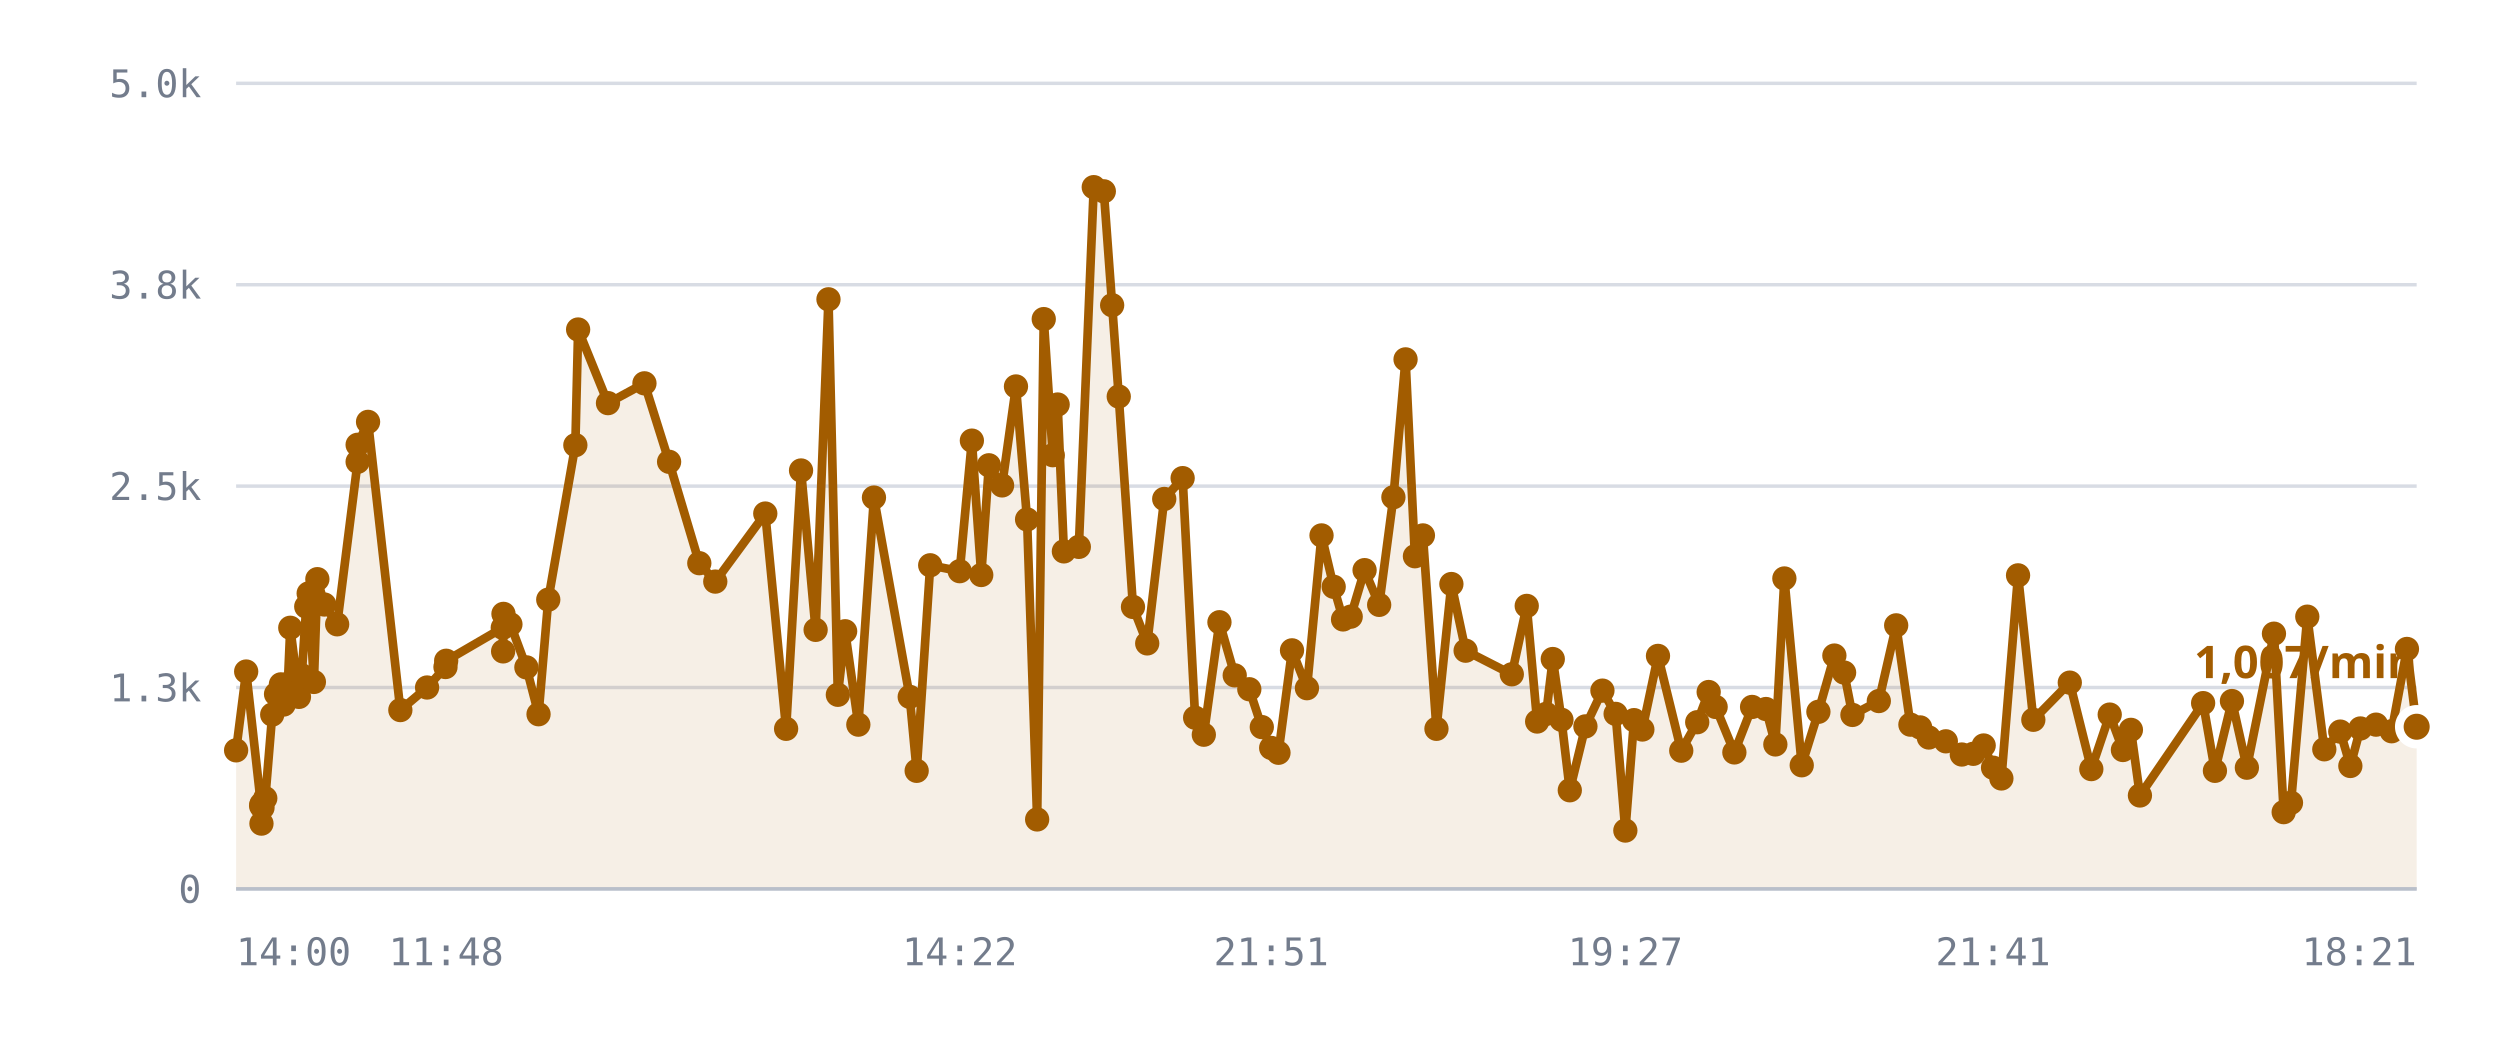
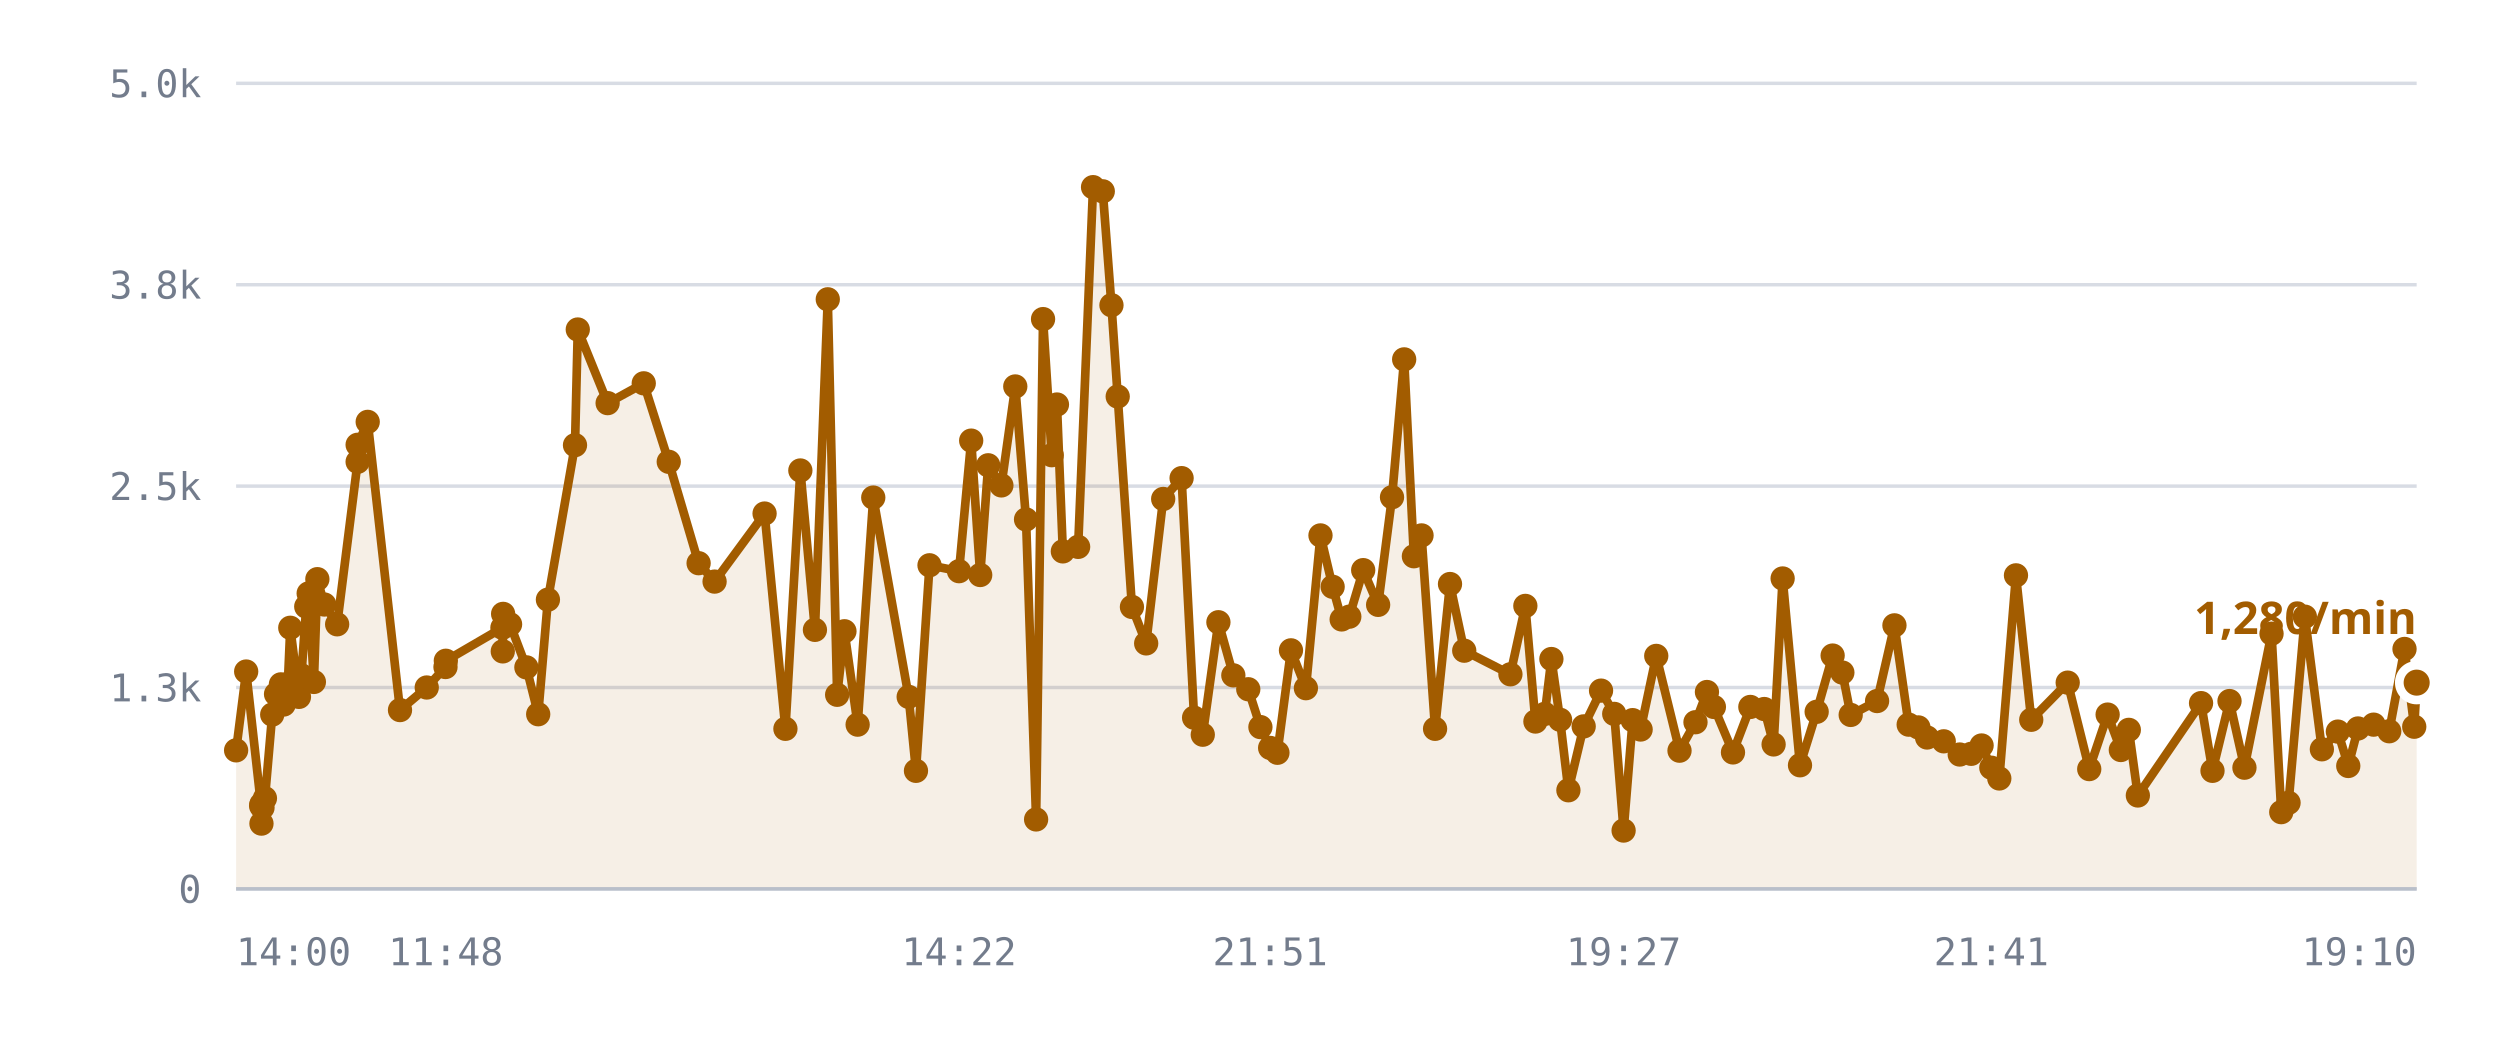
<svg xmlns="http://www.w3.org/2000/svg" viewBox="0 0 720 300" role="img" aria-label="/r/lobby messages per minute">
  <style>
    .grid      { stroke: var(--chart-grid, #d8dce4); stroke-width: 1; }
    .cap       { stroke: var(--chart-cap, #9a2b22); stroke-width: 1.5; stroke-dasharray: 5 4; }
    .cap-label { fill: var(--chart-cap, #9a2b22); font: 600 11px Archivo, system-ui, sans-serif; letter-spacing: .04em; }
    .tick      { fill: var(--chart-muted, #737c8c); font: 500 11px "IBM Plex Mono", ui-monospace, monospace; }
    .tick-y    { text-anchor: end; }
    .tick-x    { text-anchor: middle; }
    .series    { fill: none; stroke: var(--chart-line, #a25c00); stroke-width: 2.5; stroke-linejoin: round; stroke-linecap: round; }
    .fill      { fill: var(--chart-fill, rgba(162,92,0,.10)); stroke: none; }
    .dot       { fill: var(--chart-line, #a25c00); }
    .dot-last  { stroke: var(--chart-bg, #fff); stroke-width: 2.5; }
    .end-label { fill: var(--chart-line, #a25c00); font: 700 13px Archivo, system-ui, sans-serif; }
    .axis      { stroke: var(--chart-axis, #b9bfca); stroke-width: 1; }
  </style>
  <line x1="68" y1="256.0" x2="696" y2="256.0" class="grid" />
  <text x="58" y="260.0" class="tick tick-y">0</text>
  <line x1="68" y1="198.0" x2="696" y2="198.0" class="grid" />
  <text x="58" y="202.0" class="tick tick-y">1.3k</text>
  <line x1="68" y1="140.0" x2="696" y2="140.0" class="grid" />
  <text x="58" y="144.0" class="tick tick-y">2.5k</text>
  <line x1="68" y1="82.0" x2="696" y2="82.0" class="grid" />
  <text x="58" y="86.0" class="tick tick-y">3.8k</text>
  <line x1="68" y1="24.0" x2="696" y2="24.0" class="grid" />
  <text x="58" y="28.0" class="tick tick-y">5.0k</text>
-   <path d="M68.0,216.1 L70.9,193.4 L75.2,232.1 L75.3,237.2 L75.3,231.6 L75.6,232.6 L76.4,229.9 L78.4,205.8 L79.5,199.9 L80.9,197.1 L81.7,202.9 L82.9,197.0 L83.6,180.8 L86.1,200.7 L86.9,194.5 L88.2,174.7 L88.9,170.9 L90.4,196.4 L91.4,166.8 L93.4,174.1 L97.1,179.8 L103.0,133.0 L103.0,128.1 L106.0,121.5 L115.3,204.5 L123.0,198.0 L128.3,192.1 L128.5,190.3 L144.8,180.8 L144.9,187.6 L145.0,176.8 L147.0,179.8 L151.6,192.2 L155.1,205.7 L157.9,172.7 L165.7,128.2 L166.5,94.9 L175.1,116.1 L185.6,110.4 L192.7,133.0 L201.4,162.2 L206.0,167.5 L220.4,147.9 L226.4,209.9 L230.7,135.5 L234.9,181.4 L238.6,86.2 L241.3,200.1 L243.4,181.8 L247.2,208.7 L251.7,143.3 L262.0,200.7 L264.0,222.0 L267.9,162.8 L276.4,164.5 L279.9,126.9 L282.6,165.6 L284.8,134.0 L288.6,139.8 L292.6,111.3 L295.8,149.6 L298.7,236.0 L300.6,91.9 L303.2,131.1 L304.6,116.5 L306.4,158.8 L310.7,157.5 L315.0,53.9 L317.9,55.1 L320.3,87.9 L322.2,114.2 L326.3,174.8 L330.4,185.3 L335.3,143.7 L340.6,137.7 L344.2,206.7 L346.7,211.6 L351.2,179.2 L355.6,194.5 L359.8,198.5 L363.4,209.4 L366.1,215.4 L368.2,216.8 L372.1,187.3 L376.4,198.2 L380.6,154.2 L384.1,169.0 L386.8,178.4 L389.0,177.6 L393.0,164.2 L397.2,174.2 L401.3,143.2 L404.8,103.5 L407.5,160.2 L409.8,154.2 L413.7,209.9 L418.0,168.2 L422.1,187.4 L435.4,194.2 L439.7,174.5 L442.7,207.8 L445.3,205.6 L447.2,189.8 L449.7,207.3 L452.1,227.6 L456.6,209.2 L461.5,198.9 L465.3,205.6 L468.1,239.2 L470.6,207.4 L473.0,210.1 L477.5,188.9 L484.2,216.2 L488.8,208.0 L492.1,199.3 L494.1,203.6 L499.5,216.7 L504.6,203.6 L508.6,204.2 L511.3,214.4 L513.9,166.6 L518.9,220.4 L523.7,205.0 L528.3,188.8 L531.1,193.7 L533.5,205.9 L541.1,201.9 L546.1,180.1 L550.2,208.7 L553.0,209.5 L555.5,212.4 L560.4,213.5 L565.0,217.3 L568.3,217.1 L571.3,214.7 L574.0,221.1 L576.4,224.2 L581.2,165.7 L585.6,207.3 L596.1,196.6 L602.3,221.5 L607.6,205.8 L611.4,216.0 L613.7,210.2 L616.3,229.1 L634.5,202.5 L637.9,222.0 L642.8,201.9 L647.1,221.1 L654.9,182.5 L657.7,233.9 L659.8,231.2 L664.5,177.6 L669.4,215.8 L674.0,210.7 L676.9,220.6 L679.8,209.8 L684.3,208.7 L688.8,210.6 L693.2,186.9 L696.0,209.3 L696.0,256.0 L68.0,256.0 Z" class="fill" />
-   <path d="M68.0,216.1 L70.9,193.4 L75.2,232.1 L75.3,237.2 L75.3,231.6 L75.6,232.6 L76.4,229.9 L78.4,205.8 L79.5,199.9 L80.9,197.1 L81.7,202.9 L82.9,197.0 L83.6,180.8 L86.1,200.7 L86.9,194.5 L88.2,174.7 L88.9,170.9 L90.4,196.4 L91.4,166.8 L93.4,174.1 L97.1,179.8 L103.0,133.0 L103.0,128.1 L106.0,121.5 L115.3,204.5 L123.0,198.0 L128.3,192.1 L128.5,190.3 L144.8,180.8 L144.9,187.6 L145.0,176.8 L147.0,179.8 L151.6,192.2 L155.1,205.7 L157.9,172.7 L165.7,128.2 L166.5,94.9 L175.1,116.1 L185.6,110.4 L192.7,133.0 L201.4,162.2 L206.0,167.5 L220.4,147.9 L226.4,209.9 L230.7,135.5 L234.9,181.4 L238.6,86.2 L241.3,200.1 L243.4,181.8 L247.2,208.7 L251.7,143.3 L262.0,200.7 L264.0,222.0 L267.9,162.8 L276.4,164.5 L279.9,126.9 L282.6,165.6 L284.8,134.0 L288.6,139.8 L292.6,111.3 L295.8,149.6 L298.7,236.0 L300.6,91.9 L303.2,131.1 L304.6,116.5 L306.4,158.8 L310.7,157.5 L315.0,53.9 L317.9,55.1 L320.3,87.9 L322.2,114.2 L326.3,174.8 L330.4,185.3 L335.3,143.7 L340.6,137.7 L344.2,206.7 L346.7,211.6 L351.2,179.2 L355.6,194.5 L359.8,198.5 L363.4,209.4 L366.1,215.4 L368.2,216.8 L372.1,187.3 L376.4,198.2 L380.6,154.2 L384.1,169.0 L386.8,178.4 L389.0,177.6 L393.0,164.2 L397.2,174.2 L401.3,143.2 L404.8,103.5 L407.5,160.2 L409.8,154.2 L413.7,209.9 L418.0,168.2 L422.1,187.4 L435.4,194.2 L439.7,174.5 L442.7,207.8 L445.3,205.6 L447.2,189.8 L449.7,207.3 L452.1,227.6 L456.6,209.2 L461.5,198.9 L465.3,205.6 L468.1,239.2 L470.6,207.4 L473.0,210.1 L477.5,188.9 L484.2,216.2 L488.8,208.0 L492.1,199.3 L494.1,203.6 L499.5,216.7 L504.6,203.6 L508.6,204.2 L511.3,214.4 L513.9,166.6 L518.9,220.4 L523.7,205.0 L528.3,188.8 L531.1,193.7 L533.5,205.9 L541.1,201.9 L546.1,180.1 L550.2,208.7 L553.0,209.5 L555.5,212.4 L560.4,213.5 L565.0,217.3 L568.3,217.1 L571.3,214.7 L574.0,221.1 L576.4,224.2 L581.2,165.7 L585.6,207.3 L596.1,196.6 L602.3,221.5 L607.6,205.8 L611.4,216.0 L613.7,210.2 L616.3,229.1 L634.5,202.5 L637.9,222.0 L642.8,201.9 L647.1,221.1 L654.9,182.5 L657.7,233.9 L659.8,231.2 L664.5,177.6 L669.4,215.8 L674.0,210.7 L676.9,220.6 L679.8,209.8 L684.3,208.7 L688.8,210.6 L693.2,186.9 L696.0,209.3" class="series" />
+   <path d="M68.0,216.1 L70.9,193.4 L75.2,232.1 L75.3,237.2 L75.3,231.6 L75.6,232.6 L76.3,229.9 L78.4,205.8 L79.5,199.9 L80.9,197.1 L81.7,202.9 L82.9,197.0 L83.6,180.8 L86.1,200.7 L86.8,194.5 L88.2,174.7 L88.9,170.9 L90.4,196.4 L91.4,166.8 L93.4,174.1 L97.1,179.8 L103.0,133.0 L103.0,128.1 L105.9,121.5 L115.2,204.5 L122.9,198.0 L128.3,192.1 L128.4,190.3 L144.7,180.8 L144.8,187.6 L144.9,176.8 L146.9,179.8 L151.6,192.2 L155.0,205.7 L157.8,172.7 L165.6,128.2 L166.4,94.9 L175.0,116.1 L185.4,110.4 L192.6,133.0 L201.2,162.2 L205.8,167.5 L220.2,147.9 L226.2,209.9 L230.5,135.5 L234.7,181.4 L238.4,86.2 L241.1,200.1 L243.2,181.8 L247.0,208.7 L251.5,143.3 L261.7,200.7 L263.8,222.0 L267.7,162.8 L276.2,164.5 L279.7,126.9 L282.3,165.6 L284.6,134.0 L288.4,139.8 L292.4,111.3 L295.5,149.6 L298.4,236.0 L300.4,91.9 L302.9,131.1 L304.4,116.5 L306.1,158.8 L310.5,157.5 L314.8,53.9 L317.6,55.1 L320.1,87.9 L321.9,114.2 L326.0,174.8 L330.1,185.3 L335.0,143.7 L340.3,137.7 L343.9,206.7 L346.4,211.6 L350.9,179.2 L355.2,194.5 L359.5,198.5 L363.0,209.4 L365.8,215.4 L367.9,216.8 L371.8,187.3 L376.1,198.2 L380.3,154.2 L383.8,169.0 L386.4,178.4 L388.6,177.6 L392.6,164.2 L396.9,174.2 L400.9,143.2 L404.4,103.5 L407.2,160.2 L409.4,154.2 L413.3,209.9 L417.6,168.2 L421.7,187.4 L435.0,194.2 L439.3,174.5 L442.2,207.8 L444.9,205.6 L446.8,189.8 L449.3,207.3 L451.7,227.6 L456.1,209.2 L461.1,198.9 L464.9,205.6 L467.6,239.2 L470.2,207.4 L472.5,210.1 L477.0,188.9 L483.7,216.2 L488.3,208.0 L491.6,199.3 L493.6,203.6 L499.1,216.7 L504.1,203.6 L508.1,204.2 L510.8,214.4 L513.4,166.6 L518.4,220.4 L523.2,205.0 L527.8,188.8 L530.6,193.7 L533.0,205.9 L540.6,201.9 L545.6,180.1 L549.7,208.7 L552.5,209.5 L555.0,212.4 L559.8,213.5 L564.4,217.3 L567.7,217.1 L570.7,214.7 L573.5,221.1 L575.8,224.2 L580.6,165.7 L585.0,207.3 L595.5,196.6 L601.7,221.5 L607.0,205.8 L610.8,216.0 L613.1,210.2 L615.7,229.1 L633.9,202.5 L637.2,222.0 L642.1,201.9 L646.4,221.1 L654.2,182.5 L657.0,233.9 L659.1,231.2 L663.8,177.6 L668.7,215.8 L673.3,210.7 L676.3,220.6 L679.1,209.8 L683.6,208.7 L688.1,210.6 L692.5,186.9 L695.3,209.3 L696.0,196.6 L696.0,256.0 L68.0,256.0 Z" class="fill" />
+   <path d="M68.0,216.1 L70.9,193.4 L75.2,232.1 L75.3,237.2 L75.3,231.6 L75.6,232.6 L76.3,229.9 L78.4,205.8 L79.5,199.9 L80.9,197.1 L81.7,202.9 L82.9,197.0 L83.6,180.8 L86.1,200.7 L86.8,194.5 L88.2,174.7 L88.9,170.9 L90.4,196.4 L91.4,166.8 L93.4,174.1 L97.1,179.8 L103.0,133.0 L103.0,128.1 L105.9,121.5 L115.2,204.5 L122.9,198.0 L128.3,192.1 L128.4,190.3 L144.7,180.8 L144.8,187.6 L144.9,176.8 L146.9,179.8 L151.6,192.2 L155.0,205.7 L157.8,172.7 L165.6,128.2 L166.4,94.9 L175.0,116.1 L185.4,110.4 L192.6,133.0 L201.2,162.2 L205.8,167.5 L220.2,147.9 L226.2,209.9 L230.5,135.5 L234.7,181.4 L238.4,86.2 L241.1,200.1 L243.2,181.8 L247.0,208.7 L251.5,143.3 L261.7,200.7 L263.8,222.0 L267.7,162.8 L276.2,164.5 L279.7,126.9 L282.3,165.6 L284.6,134.0 L288.4,139.8 L292.4,111.3 L295.5,149.6 L298.4,236.0 L300.4,91.9 L302.9,131.1 L304.4,116.5 L306.1,158.8 L310.5,157.5 L314.8,53.9 L317.6,55.1 L320.1,87.9 L321.9,114.2 L326.0,174.8 L330.1,185.3 L335.0,143.7 L340.3,137.7 L343.9,206.7 L346.4,211.6 L350.9,179.2 L355.2,194.5 L359.5,198.5 L363.0,209.4 L365.8,215.4 L367.9,216.8 L371.8,187.3 L376.1,198.2 L380.3,154.2 L383.8,169.0 L386.4,178.4 L388.6,177.6 L392.6,164.2 L396.9,174.2 L400.9,143.2 L404.4,103.5 L407.2,160.2 L409.4,154.2 L413.3,209.9 L417.6,168.2 L421.7,187.4 L435.0,194.2 L439.3,174.5 L442.2,207.8 L444.9,205.6 L446.8,189.8 L449.3,207.3 L451.7,227.6 L456.1,209.2 L461.1,198.9 L464.9,205.6 L467.6,239.2 L470.2,207.4 L472.5,210.1 L477.0,188.9 L483.7,216.2 L488.3,208.0 L491.6,199.3 L493.6,203.6 L499.1,216.7 L504.1,203.6 L508.1,204.2 L510.8,214.4 L513.4,166.6 L518.4,220.4 L523.2,205.0 L527.8,188.8 L530.6,193.7 L533.0,205.9 L540.6,201.9 L545.6,180.1 L549.7,208.7 L552.5,209.5 L555.0,212.4 L559.8,213.5 L564.4,217.3 L567.7,217.1 L570.7,214.7 L573.5,221.1 L575.8,224.2 L580.6,165.7 L585.0,207.3 L595.5,196.6 L601.7,221.5 L607.0,205.8 L610.8,216.0 L613.1,210.2 L615.7,229.1 L633.9,202.5 L637.2,222.0 L642.1,201.9 L646.4,221.1 L654.2,182.5 L657.0,233.9 L659.1,231.2 L663.8,177.6 L668.7,215.8 L673.3,210.7 L676.3,220.6 L679.1,209.8 L683.6,208.7 L688.1,210.6 L692.5,186.9 L695.3,209.3 L696.0,196.6" class="series" />
  <circle cx="68.0" cy="216.1" r="3.5" class="dot" />
  <circle cx="70.9" cy="193.4" r="3.5" class="dot" />
  <circle cx="75.2" cy="232.1" r="3.5" class="dot" />
  <circle cx="75.3" cy="237.2" r="3.5" class="dot" />
  <circle cx="75.3" cy="231.6" r="3.5" class="dot" />
  <circle cx="75.6" cy="232.6" r="3.5" class="dot" />
-   <circle cx="76.4" cy="229.9" r="3.5" class="dot" />
+   <circle cx="76.3" cy="229.9" r="3.5" class="dot" />
  <circle cx="78.4" cy="205.8" r="3.5" class="dot" />
  <circle cx="79.5" cy="199.9" r="3.5" class="dot" />
  <circle cx="80.9" cy="197.1" r="3.5" class="dot" />
  <circle cx="81.7" cy="202.9" r="3.5" class="dot" />
  <circle cx="82.9" cy="197.0" r="3.5" class="dot" />
  <circle cx="83.6" cy="180.8" r="3.5" class="dot" />
  <circle cx="86.1" cy="200.7" r="3.5" class="dot" />
-   <circle cx="86.9" cy="194.5" r="3.5" class="dot" />
+   <circle cx="86.8" cy="194.5" r="3.5" class="dot" />
  <circle cx="88.2" cy="174.7" r="3.5" class="dot" />
  <circle cx="88.9" cy="170.9" r="3.5" class="dot" />
  <circle cx="90.4" cy="196.4" r="3.5" class="dot" />
  <circle cx="91.4" cy="166.8" r="3.5" class="dot" />
  <circle cx="93.4" cy="174.1" r="3.5" class="dot" />
  <circle cx="97.1" cy="179.8" r="3.5" class="dot" />
  <circle cx="103.0" cy="133.0" r="3.5" class="dot" />
  <circle cx="103.0" cy="128.1" r="3.5" class="dot" />
-   <circle cx="106.0" cy="121.5" r="3.5" class="dot" />
-   <circle cx="115.3" cy="204.5" r="3.5" class="dot" />
-   <circle cx="123.0" cy="198.0" r="3.5" class="dot" />
+   <circle cx="105.9" cy="121.5" r="3.5" class="dot" />
+   <circle cx="115.2" cy="204.5" r="3.5" class="dot" />
+   <circle cx="122.9" cy="198.0" r="3.5" class="dot" />
  <circle cx="128.3" cy="192.1" r="3.5" class="dot" />
-   <circle cx="128.5" cy="190.3" r="3.5" class="dot" />
-   <circle cx="144.8" cy="180.8" r="3.5" class="dot" />
-   <circle cx="144.9" cy="187.6" r="3.5" class="dot" />
-   <circle cx="145.0" cy="176.8" r="3.5" class="dot" />
-   <circle cx="147.0" cy="179.8" r="3.5" class="dot" />
+   <circle cx="128.4" cy="190.3" r="3.5" class="dot" />
+   <circle cx="144.7" cy="180.8" r="3.5" class="dot" />
+   <circle cx="144.8" cy="187.6" r="3.5" class="dot" />
+   <circle cx="144.9" cy="176.8" r="3.5" class="dot" />
+   <circle cx="146.9" cy="179.8" r="3.5" class="dot" />
  <circle cx="151.6" cy="192.2" r="3.5" class="dot" />
-   <circle cx="155.1" cy="205.7" r="3.5" class="dot" />
-   <circle cx="157.9" cy="172.7" r="3.5" class="dot" />
-   <circle cx="165.7" cy="128.2" r="3.5" class="dot" />
-   <circle cx="166.5" cy="94.9" r="3.5" class="dot" />
-   <circle cx="175.1" cy="116.1" r="3.5" class="dot" />
-   <circle cx="185.6" cy="110.4" r="3.5" class="dot" />
-   <circle cx="192.7" cy="133.0" r="3.5" class="dot" />
-   <circle cx="201.4" cy="162.2" r="3.5" class="dot" />
-   <circle cx="206.0" cy="167.5" r="3.5" class="dot" />
-   <circle cx="220.4" cy="147.9" r="3.5" class="dot" />
-   <circle cx="226.4" cy="209.9" r="3.5" class="dot" />
-   <circle cx="230.7" cy="135.5" r="3.5" class="dot" />
-   <circle cx="234.9" cy="181.4" r="3.5" class="dot" />
-   <circle cx="238.6" cy="86.2" r="3.5" class="dot" />
-   <circle cx="241.3" cy="200.1" r="3.5" class="dot" />
-   <circle cx="243.4" cy="181.8" r="3.5" class="dot" />
-   <circle cx="247.2" cy="208.7" r="3.5" class="dot" />
-   <circle cx="251.7" cy="143.3" r="3.5" class="dot" />
-   <circle cx="262.0" cy="200.7" r="3.5" class="dot" />
-   <circle cx="264.0" cy="222.0" r="3.5" class="dot" />
-   <circle cx="267.9" cy="162.8" r="3.5" class="dot" />
-   <circle cx="276.4" cy="164.5" r="3.5" class="dot" />
-   <circle cx="279.9" cy="126.9" r="3.5" class="dot" />
-   <circle cx="282.6" cy="165.6" r="3.5" class="dot" />
-   <circle cx="284.8" cy="134.0" r="3.5" class="dot" />
-   <circle cx="288.6" cy="139.8" r="3.5" class="dot" />
-   <circle cx="292.6" cy="111.3" r="3.5" class="dot" />
-   <circle cx="295.8" cy="149.6" r="3.5" class="dot" />
-   <circle cx="298.7" cy="236.0" r="3.5" class="dot" />
-   <circle cx="300.6" cy="91.9" r="3.5" class="dot" />
-   <circle cx="303.2" cy="131.1" r="3.5" class="dot" />
-   <circle cx="304.6" cy="116.5" r="3.5" class="dot" />
-   <circle cx="306.4" cy="158.8" r="3.5" class="dot" />
-   <circle cx="310.7" cy="157.5" r="3.5" class="dot" />
-   <circle cx="315.0" cy="53.9" r="3.5" class="dot" />
-   <circle cx="317.9" cy="55.1" r="3.5" class="dot" />
-   <circle cx="320.3" cy="87.9" r="3.5" class="dot" />
-   <circle cx="322.2" cy="114.2" r="3.5" class="dot" />
-   <circle cx="326.3" cy="174.8" r="3.5" class="dot" />
-   <circle cx="330.4" cy="185.3" r="3.5" class="dot" />
-   <circle cx="335.3" cy="143.7" r="3.5" class="dot" />
-   <circle cx="340.6" cy="137.7" r="3.5" class="dot" />
-   <circle cx="344.2" cy="206.7" r="3.5" class="dot" />
-   <circle cx="346.7" cy="211.6" r="3.5" class="dot" />
-   <circle cx="351.2" cy="179.2" r="3.5" class="dot" />
-   <circle cx="355.6" cy="194.5" r="3.5" class="dot" />
-   <circle cx="359.8" cy="198.5" r="3.5" class="dot" />
-   <circle cx="363.4" cy="209.4" r="3.5" class="dot" />
-   <circle cx="366.1" cy="215.4" r="3.5" class="dot" />
-   <circle cx="368.2" cy="216.8" r="3.5" class="dot" />
-   <circle cx="372.1" cy="187.3" r="3.5" class="dot" />
-   <circle cx="376.4" cy="198.2" r="3.5" class="dot" />
-   <circle cx="380.6" cy="154.2" r="3.5" class="dot" />
-   <circle cx="384.1" cy="169.0" r="3.5" class="dot" />
-   <circle cx="386.8" cy="178.4" r="3.5" class="dot" />
-   <circle cx="389.0" cy="177.6" r="3.5" class="dot" />
-   <circle cx="393.0" cy="164.2" r="3.5" class="dot" />
-   <circle cx="397.2" cy="174.2" r="3.5" class="dot" />
-   <circle cx="401.3" cy="143.2" r="3.5" class="dot" />
-   <circle cx="404.8" cy="103.5" r="3.5" class="dot" />
-   <circle cx="407.5" cy="160.2" r="3.5" class="dot" />
-   <circle cx="409.8" cy="154.2" r="3.5" class="dot" />
-   <circle cx="413.7" cy="209.9" r="3.5" class="dot" />
-   <circle cx="418.0" cy="168.2" r="3.5" class="dot" />
-   <circle cx="422.1" cy="187.4" r="3.5" class="dot" />
-   <circle cx="435.4" cy="194.2" r="3.5" class="dot" />
-   <circle cx="439.7" cy="174.5" r="3.5" class="dot" />
-   <circle cx="442.7" cy="207.8" r="3.5" class="dot" />
-   <circle cx="445.3" cy="205.6" r="3.5" class="dot" />
-   <circle cx="447.2" cy="189.8" r="3.5" class="dot" />
-   <circle cx="449.7" cy="207.3" r="3.5" class="dot" />
-   <circle cx="452.1" cy="227.6" r="3.5" class="dot" />
-   <circle cx="456.6" cy="209.2" r="3.5" class="dot" />
-   <circle cx="461.5" cy="198.9" r="3.5" class="dot" />
-   <circle cx="465.3" cy="205.6" r="3.5" class="dot" />
-   <circle cx="468.1" cy="239.2" r="3.5" class="dot" />
-   <circle cx="470.6" cy="207.4" r="3.5" class="dot" />
-   <circle cx="473.0" cy="210.1" r="3.5" class="dot" />
-   <circle cx="477.5" cy="188.9" r="3.5" class="dot" />
-   <circle cx="484.2" cy="216.2" r="3.5" class="dot" />
-   <circle cx="488.8" cy="208.0" r="3.5" class="dot" />
-   <circle cx="492.1" cy="199.3" r="3.5" class="dot" />
-   <circle cx="494.1" cy="203.6" r="3.5" class="dot" />
-   <circle cx="499.5" cy="216.7" r="3.5" class="dot" />
-   <circle cx="504.6" cy="203.6" r="3.5" class="dot" />
-   <circle cx="508.6" cy="204.2" r="3.5" class="dot" />
-   <circle cx="511.3" cy="214.4" r="3.5" class="dot" />
-   <circle cx="513.9" cy="166.6" r="3.5" class="dot" />
-   <circle cx="518.9" cy="220.4" r="3.5" class="dot" />
-   <circle cx="523.7" cy="205.0" r="3.5" class="dot" />
-   <circle cx="528.3" cy="188.8" r="3.5" class="dot" />
-   <circle cx="531.1" cy="193.7" r="3.5" class="dot" />
-   <circle cx="533.5" cy="205.9" r="3.5" class="dot" />
-   <circle cx="541.1" cy="201.9" r="3.5" class="dot" />
-   <circle cx="546.1" cy="180.1" r="3.5" class="dot" />
-   <circle cx="550.2" cy="208.7" r="3.5" class="dot" />
-   <circle cx="553.0" cy="209.5" r="3.5" class="dot" />
-   <circle cx="555.5" cy="212.4" r="3.5" class="dot" />
-   <circle cx="560.4" cy="213.5" r="3.5" class="dot" />
-   <circle cx="565.0" cy="217.3" r="3.5" class="dot" />
-   <circle cx="568.3" cy="217.1" r="3.5" class="dot" />
-   <circle cx="571.3" cy="214.7" r="3.5" class="dot" />
-   <circle cx="574.0" cy="221.1" r="3.5" class="dot" />
-   <circle cx="576.4" cy="224.2" r="3.5" class="dot" />
-   <circle cx="581.2" cy="165.7" r="3.5" class="dot" />
-   <circle cx="585.6" cy="207.3" r="3.5" class="dot" />
-   <circle cx="596.1" cy="196.6" r="3.5" class="dot" />
-   <circle cx="602.3" cy="221.5" r="3.5" class="dot" />
-   <circle cx="607.6" cy="205.8" r="3.5" class="dot" />
-   <circle cx="611.4" cy="216.0" r="3.5" class="dot" />
-   <circle cx="613.7" cy="210.2" r="3.5" class="dot" />
-   <circle cx="616.3" cy="229.1" r="3.5" class="dot" />
-   <circle cx="634.5" cy="202.5" r="3.5" class="dot" />
-   <circle cx="637.9" cy="222.0" r="3.5" class="dot" />
-   <circle cx="642.8" cy="201.9" r="3.5" class="dot" />
-   <circle cx="647.1" cy="221.1" r="3.5" class="dot" />
-   <circle cx="654.9" cy="182.5" r="3.5" class="dot" />
-   <circle cx="657.7" cy="233.9" r="3.5" class="dot" />
-   <circle cx="659.8" cy="231.2" r="3.5" class="dot" />
-   <circle cx="664.5" cy="177.6" r="3.5" class="dot" />
-   <circle cx="669.4" cy="215.8" r="3.5" class="dot" />
-   <circle cx="674.0" cy="210.7" r="3.5" class="dot" />
-   <circle cx="676.9" cy="220.6" r="3.5" class="dot" />
-   <circle cx="679.8" cy="209.8" r="3.5" class="dot" />
-   <circle cx="684.3" cy="208.7" r="3.5" class="dot" />
-   <circle cx="688.8" cy="210.6" r="3.5" class="dot" />
-   <circle cx="693.2" cy="186.9" r="3.5" class="dot" />
-   <circle cx="696.0" cy="209.3" r="5" class="dot dot-last" />
-   <text x="696.0" y="195.3" class="end-label" text-anchor="end">1,007/min</text>
+   <circle cx="155.0" cy="205.7" r="3.5" class="dot" />
+   <circle cx="157.8" cy="172.7" r="3.5" class="dot" />
+   <circle cx="165.6" cy="128.2" r="3.5" class="dot" />
+   <circle cx="166.4" cy="94.9" r="3.5" class="dot" />
+   <circle cx="175.0" cy="116.1" r="3.5" class="dot" />
+   <circle cx="185.4" cy="110.4" r="3.5" class="dot" />
+   <circle cx="192.6" cy="133.0" r="3.5" class="dot" />
+   <circle cx="201.2" cy="162.2" r="3.5" class="dot" />
+   <circle cx="205.8" cy="167.5" r="3.5" class="dot" />
+   <circle cx="220.2" cy="147.9" r="3.5" class="dot" />
+   <circle cx="226.2" cy="209.9" r="3.5" class="dot" />
+   <circle cx="230.5" cy="135.5" r="3.5" class="dot" />
+   <circle cx="234.7" cy="181.4" r="3.5" class="dot" />
+   <circle cx="238.4" cy="86.2" r="3.5" class="dot" />
+   <circle cx="241.1" cy="200.1" r="3.5" class="dot" />
+   <circle cx="243.2" cy="181.8" r="3.5" class="dot" />
+   <circle cx="247.0" cy="208.7" r="3.5" class="dot" />
+   <circle cx="251.5" cy="143.3" r="3.5" class="dot" />
+   <circle cx="261.7" cy="200.7" r="3.5" class="dot" />
+   <circle cx="263.8" cy="222.0" r="3.5" class="dot" />
+   <circle cx="267.7" cy="162.8" r="3.5" class="dot" />
+   <circle cx="276.2" cy="164.5" r="3.5" class="dot" />
+   <circle cx="279.7" cy="126.9" r="3.5" class="dot" />
+   <circle cx="282.3" cy="165.6" r="3.5" class="dot" />
+   <circle cx="284.6" cy="134.0" r="3.5" class="dot" />
+   <circle cx="288.4" cy="139.8" r="3.5" class="dot" />
+   <circle cx="292.4" cy="111.3" r="3.5" class="dot" />
+   <circle cx="295.5" cy="149.6" r="3.5" class="dot" />
+   <circle cx="298.4" cy="236.0" r="3.5" class="dot" />
+   <circle cx="300.4" cy="91.9" r="3.5" class="dot" />
+   <circle cx="302.9" cy="131.1" r="3.5" class="dot" />
+   <circle cx="304.4" cy="116.5" r="3.5" class="dot" />
+   <circle cx="306.1" cy="158.8" r="3.5" class="dot" />
+   <circle cx="310.5" cy="157.5" r="3.5" class="dot" />
+   <circle cx="314.8" cy="53.9" r="3.5" class="dot" />
+   <circle cx="317.6" cy="55.1" r="3.5" class="dot" />
+   <circle cx="320.1" cy="87.9" r="3.5" class="dot" />
+   <circle cx="321.9" cy="114.2" r="3.5" class="dot" />
+   <circle cx="326.0" cy="174.8" r="3.5" class="dot" />
+   <circle cx="330.1" cy="185.3" r="3.5" class="dot" />
+   <circle cx="335.0" cy="143.7" r="3.5" class="dot" />
+   <circle cx="340.3" cy="137.7" r="3.5" class="dot" />
+   <circle cx="343.9" cy="206.7" r="3.5" class="dot" />
+   <circle cx="346.4" cy="211.6" r="3.5" class="dot" />
+   <circle cx="350.9" cy="179.2" r="3.5" class="dot" />
+   <circle cx="355.2" cy="194.5" r="3.5" class="dot" />
+   <circle cx="359.5" cy="198.5" r="3.5" class="dot" />
+   <circle cx="363.0" cy="209.4" r="3.5" class="dot" />
+   <circle cx="365.8" cy="215.4" r="3.5" class="dot" />
+   <circle cx="367.9" cy="216.8" r="3.5" class="dot" />
+   <circle cx="371.8" cy="187.3" r="3.5" class="dot" />
+   <circle cx="376.1" cy="198.2" r="3.5" class="dot" />
+   <circle cx="380.3" cy="154.2" r="3.5" class="dot" />
+   <circle cx="383.8" cy="169.0" r="3.5" class="dot" />
+   <circle cx="386.4" cy="178.4" r="3.5" class="dot" />
+   <circle cx="388.6" cy="177.6" r="3.5" class="dot" />
+   <circle cx="392.6" cy="164.2" r="3.5" class="dot" />
+   <circle cx="396.9" cy="174.2" r="3.5" class="dot" />
+   <circle cx="400.9" cy="143.2" r="3.5" class="dot" />
+   <circle cx="404.4" cy="103.5" r="3.5" class="dot" />
+   <circle cx="407.2" cy="160.2" r="3.5" class="dot" />
+   <circle cx="409.4" cy="154.2" r="3.5" class="dot" />
+   <circle cx="413.3" cy="209.9" r="3.5" class="dot" />
+   <circle cx="417.6" cy="168.2" r="3.5" class="dot" />
+   <circle cx="421.7" cy="187.4" r="3.5" class="dot" />
+   <circle cx="435.0" cy="194.2" r="3.5" class="dot" />
+   <circle cx="439.3" cy="174.5" r="3.5" class="dot" />
+   <circle cx="442.2" cy="207.8" r="3.5" class="dot" />
+   <circle cx="444.9" cy="205.6" r="3.5" class="dot" />
+   <circle cx="446.8" cy="189.8" r="3.5" class="dot" />
+   <circle cx="449.3" cy="207.3" r="3.5" class="dot" />
+   <circle cx="451.7" cy="227.6" r="3.5" class="dot" />
+   <circle cx="456.1" cy="209.2" r="3.5" class="dot" />
+   <circle cx="461.1" cy="198.9" r="3.5" class="dot" />
+   <circle cx="464.9" cy="205.6" r="3.5" class="dot" />
+   <circle cx="467.6" cy="239.2" r="3.5" class="dot" />
+   <circle cx="470.2" cy="207.4" r="3.5" class="dot" />
+   <circle cx="472.5" cy="210.1" r="3.5" class="dot" />
+   <circle cx="477.0" cy="188.9" r="3.5" class="dot" />
+   <circle cx="483.7" cy="216.2" r="3.5" class="dot" />
+   <circle cx="488.3" cy="208.0" r="3.5" class="dot" />
+   <circle cx="491.6" cy="199.3" r="3.5" class="dot" />
+   <circle cx="493.6" cy="203.6" r="3.5" class="dot" />
+   <circle cx="499.1" cy="216.7" r="3.5" class="dot" />
+   <circle cx="504.1" cy="203.6" r="3.5" class="dot" />
+   <circle cx="508.1" cy="204.2" r="3.5" class="dot" />
+   <circle cx="510.8" cy="214.4" r="3.5" class="dot" />
+   <circle cx="513.4" cy="166.6" r="3.5" class="dot" />
+   <circle cx="518.4" cy="220.4" r="3.5" class="dot" />
+   <circle cx="523.2" cy="205.0" r="3.5" class="dot" />
+   <circle cx="527.8" cy="188.8" r="3.5" class="dot" />
+   <circle cx="530.6" cy="193.7" r="3.5" class="dot" />
+   <circle cx="533.0" cy="205.9" r="3.5" class="dot" />
+   <circle cx="540.6" cy="201.9" r="3.5" class="dot" />
+   <circle cx="545.6" cy="180.1" r="3.5" class="dot" />
+   <circle cx="549.7" cy="208.7" r="3.5" class="dot" />
+   <circle cx="552.5" cy="209.5" r="3.5" class="dot" />
+   <circle cx="555.0" cy="212.4" r="3.5" class="dot" />
+   <circle cx="559.8" cy="213.5" r="3.5" class="dot" />
+   <circle cx="564.4" cy="217.3" r="3.5" class="dot" />
+   <circle cx="567.7" cy="217.1" r="3.5" class="dot" />
+   <circle cx="570.7" cy="214.7" r="3.5" class="dot" />
+   <circle cx="573.5" cy="221.1" r="3.5" class="dot" />
+   <circle cx="575.8" cy="224.2" r="3.5" class="dot" />
+   <circle cx="580.6" cy="165.7" r="3.5" class="dot" />
+   <circle cx="585.0" cy="207.3" r="3.5" class="dot" />
+   <circle cx="595.5" cy="196.6" r="3.5" class="dot" />
+   <circle cx="601.7" cy="221.5" r="3.5" class="dot" />
+   <circle cx="607.0" cy="205.8" r="3.5" class="dot" />
+   <circle cx="610.8" cy="216.0" r="3.5" class="dot" />
+   <circle cx="613.1" cy="210.2" r="3.5" class="dot" />
+   <circle cx="615.7" cy="229.1" r="3.5" class="dot" />
+   <circle cx="633.9" cy="202.5" r="3.5" class="dot" />
+   <circle cx="637.2" cy="222.0" r="3.5" class="dot" />
+   <circle cx="642.1" cy="201.9" r="3.5" class="dot" />
+   <circle cx="646.4" cy="221.1" r="3.5" class="dot" />
+   <circle cx="654.2" cy="182.5" r="3.5" class="dot" />
+   <circle cx="657.0" cy="233.9" r="3.5" class="dot" />
+   <circle cx="659.1" cy="231.2" r="3.5" class="dot" />
+   <circle cx="663.8" cy="177.6" r="3.5" class="dot" />
+   <circle cx="668.7" cy="215.8" r="3.5" class="dot" />
+   <circle cx="673.3" cy="210.7" r="3.5" class="dot" />
+   <circle cx="676.3" cy="220.6" r="3.5" class="dot" />
+   <circle cx="679.1" cy="209.8" r="3.5" class="dot" />
+   <circle cx="683.6" cy="208.7" r="3.5" class="dot" />
+   <circle cx="688.1" cy="210.6" r="3.5" class="dot" />
+   <circle cx="692.5" cy="186.9" r="3.5" class="dot" />
+   <circle cx="695.3" cy="209.3" r="3.5" class="dot" />
+   <circle cx="696.0" cy="196.6" r="5" class="dot dot-last" />
+   <text x="696.0" y="182.6" class="end-label" text-anchor="end">1,280/min</text>
  <line x1="68" y1="256" x2="696" y2="256" class="axis" />
  <text x="68.0" y="278" class="tick" text-anchor="start">14:00</text>
-   <text x="128.5" y="278" class="tick" text-anchor="middle">11:48</text>
-   <text x="276.4" y="278" class="tick" text-anchor="middle">14:22</text>
-   <text x="366.1" y="278" class="tick" text-anchor="middle">21:51</text>
-   <text x="468.1" y="278" class="tick" text-anchor="middle">19:27</text>
-   <text x="574.0" y="278" class="tick" text-anchor="middle">21:41</text>
-   <text x="696.0" y="278" class="tick" text-anchor="end">18:21</text>
+   <text x="128.4" y="278" class="tick" text-anchor="middle">11:48</text>
+   <text x="276.2" y="278" class="tick" text-anchor="middle">14:22</text>
+   <text x="365.8" y="278" class="tick" text-anchor="middle">21:51</text>
+   <text x="467.6" y="278" class="tick" text-anchor="middle">19:27</text>
+   <text x="573.5" y="278" class="tick" text-anchor="middle">21:41</text>
+   <text x="696.0" y="278" class="tick" text-anchor="end">19:10</text>
</svg>
